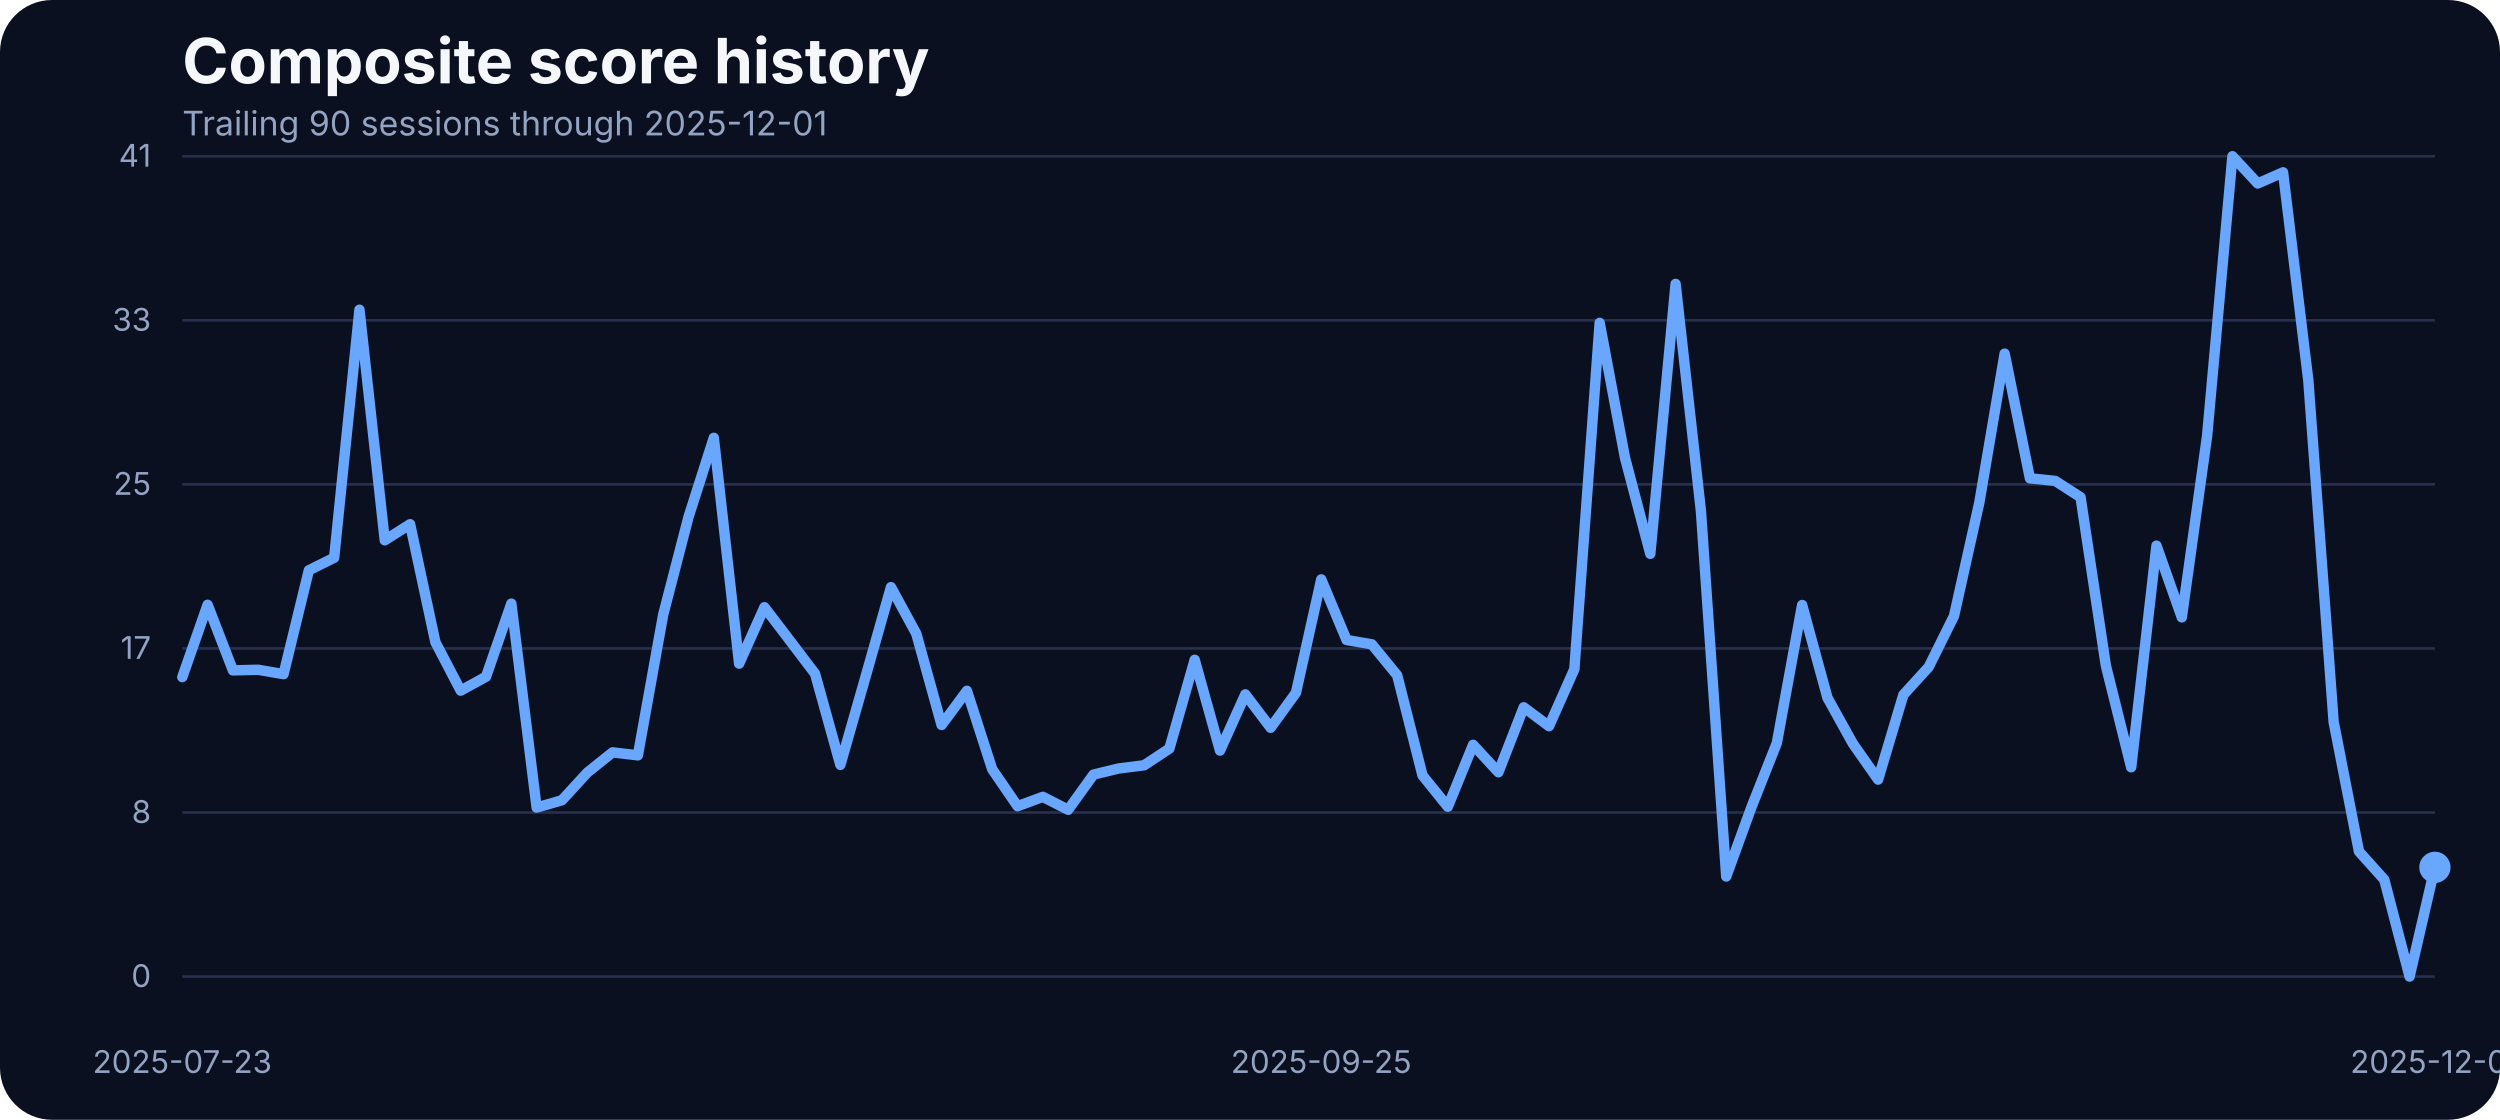
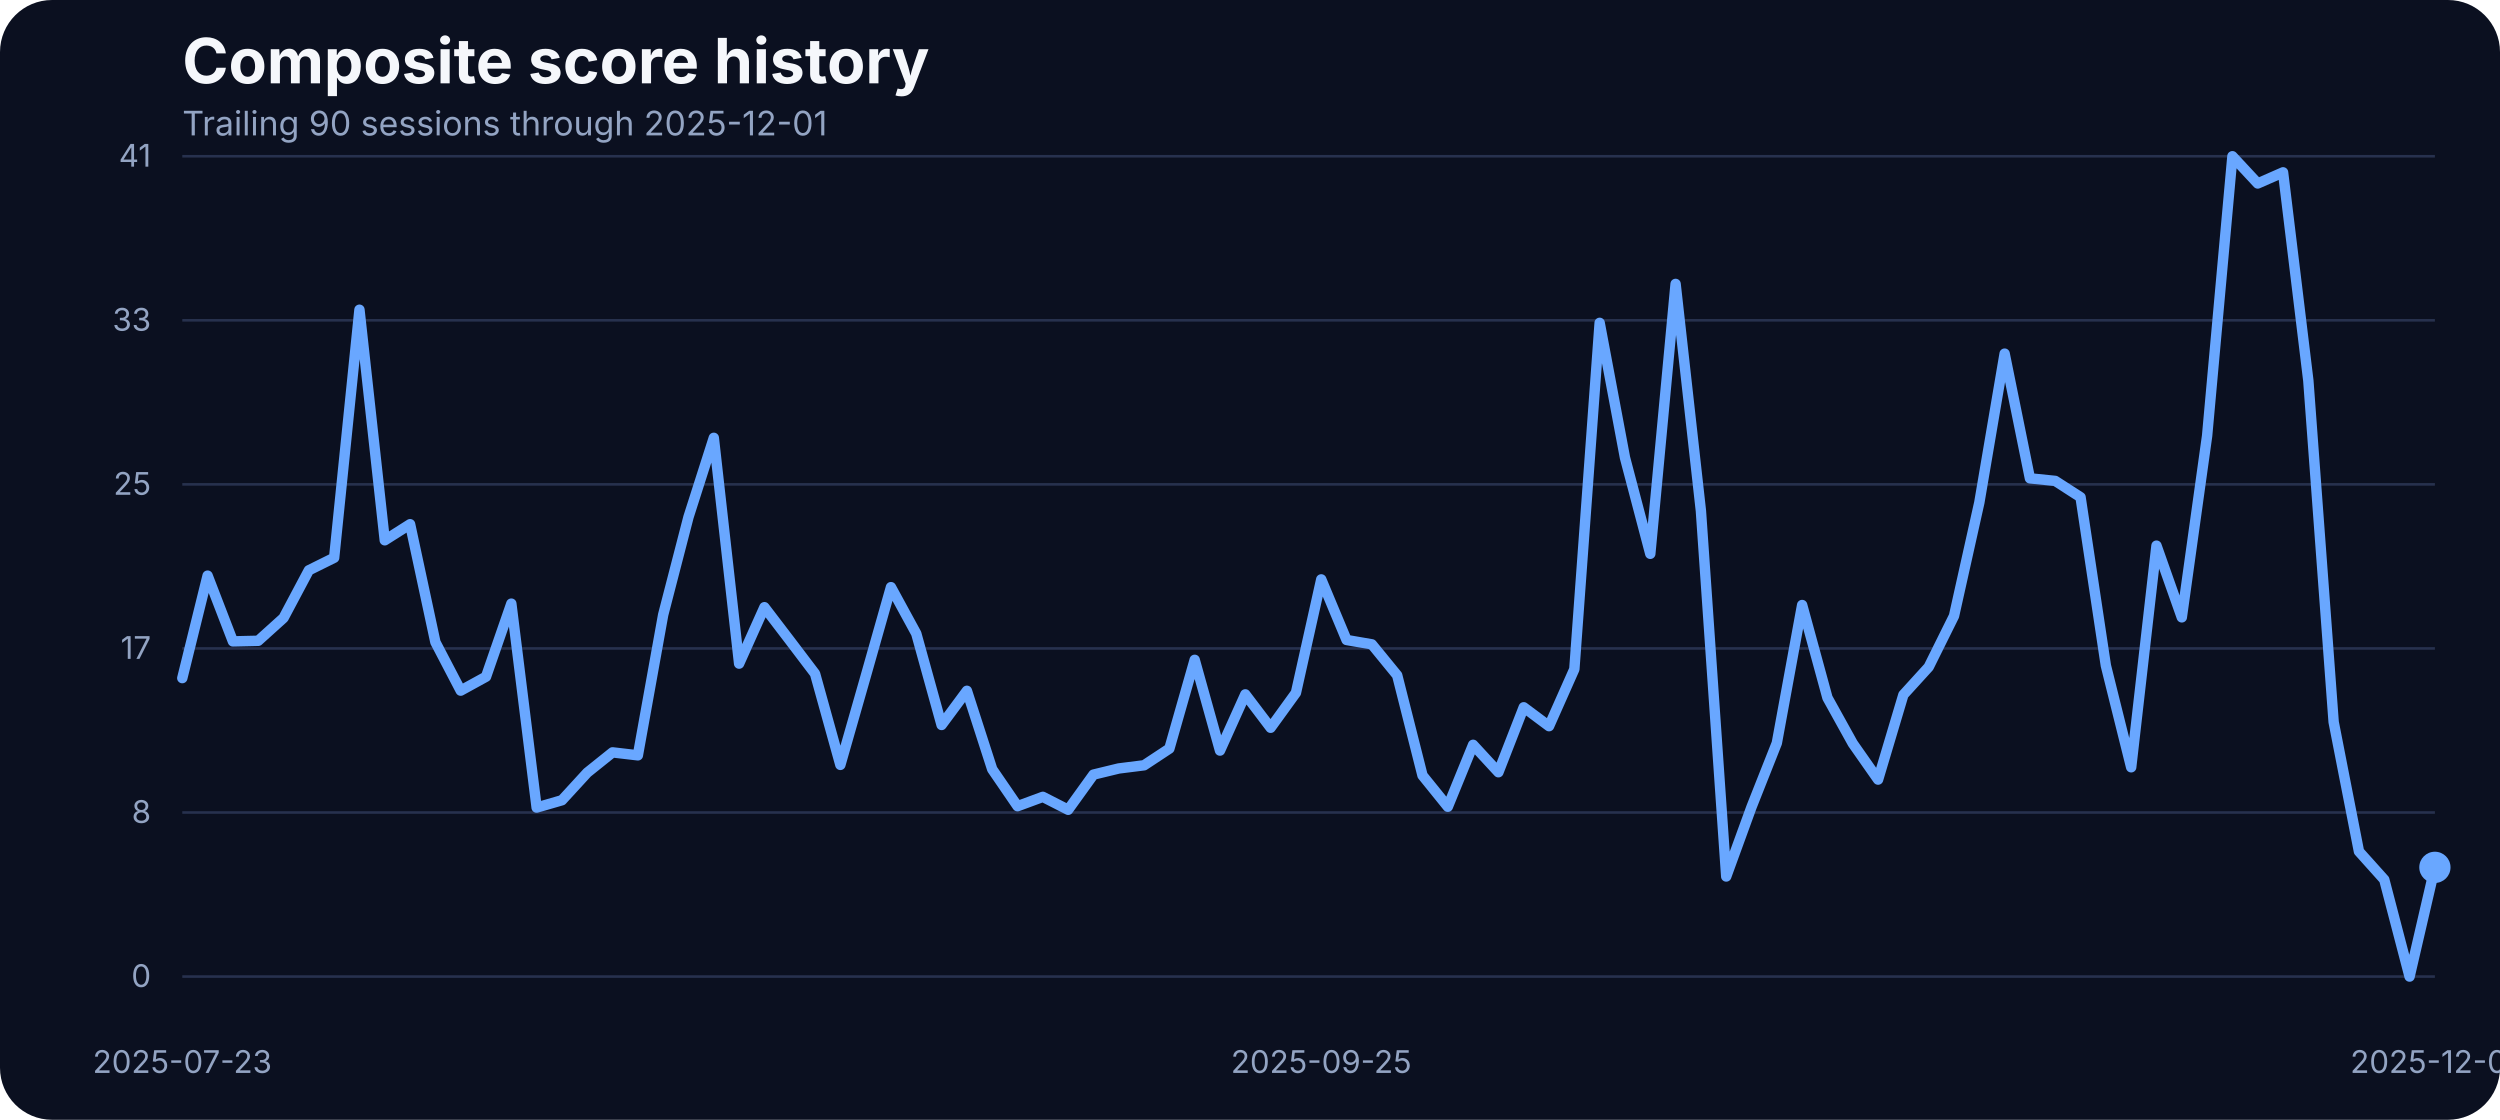
<svg xmlns="http://www.w3.org/2000/svg" width="960" height="430" viewBox="0 0 960 430" role="img" aria-label="Composite score history">
  <rect width="100%" height="100%" fill="#0b1020" rx="20" />
  <text x="70" y="32" fill="#f5f7fb" font-family="Inter, Arial, sans-serif" font-size="24" font-weight="700">Composite score history</text>
  <text x="70" y="52" fill="#93a4c3" font-family="Inter, Arial, sans-serif" font-size="13">Trailing 90 sessions through 2025-12-01</text>
  <line x1="70" x2="935" y1="375.00" y2="375.00" stroke="#27314e" stroke-width="1" />
  <text x="58" y="379.00" text-anchor="end" fill="#93a4c3" font-family="Inter, Arial, sans-serif" font-size="12">0</text>
  <line x1="70" x2="935" y1="312.00" y2="312.00" stroke="#27314e" stroke-width="1" />
  <text x="58" y="316.00" text-anchor="end" fill="#93a4c3" font-family="Inter, Arial, sans-serif" font-size="12">8</text>
  <line x1="70" x2="935" y1="249.00" y2="249.00" stroke="#27314e" stroke-width="1" />
  <text x="58" y="253.00" text-anchor="end" fill="#93a4c3" font-family="Inter, Arial, sans-serif" font-size="12">17</text>
  <line x1="70" x2="935" y1="186.00" y2="186.00" stroke="#27314e" stroke-width="1" />
  <text x="58" y="190.00" text-anchor="end" fill="#93a4c3" font-family="Inter, Arial, sans-serif" font-size="12">25</text>
  <line x1="70" x2="935" y1="123.00" y2="123.00" stroke="#27314e" stroke-width="1" />
  <text x="58" y="127.00" text-anchor="end" fill="#93a4c3" font-family="Inter, Arial, sans-serif" font-size="12">33</text>
  <line x1="70" x2="935" y1="60.00" y2="60.00" stroke="#27314e" stroke-width="1" />
  <text x="58" y="64.00" text-anchor="end" fill="#93a4c3" font-family="Inter, Arial, sans-serif" font-size="12">41</text>
  <text x="70.00" y="412" text-anchor="middle" fill="#93a4c3" font-family="Inter, Arial, sans-serif" font-size="12">2025-07-23</text>
  <text x="507.36" y="412" text-anchor="middle" fill="#93a4c3" font-family="Inter, Arial, sans-serif" font-size="12">2025-09-25</text>
  <text x="935.00" y="412" text-anchor="middle" fill="#93a4c3" font-family="Inter, Arial, sans-serif" font-size="12">2025-12-01</text>
-   <path d="M 70.00 260.01 L 79.72 232.25 L 89.44 257.42 L 99.16 257.19 L 108.88 258.87 L 118.60 218.99 L 128.31 214.18 L 138.03 118.94 L 147.75 207.47 L 157.47 201.30 L 167.19 246.59 L 176.91 265.20 L 186.63 259.86 L 196.35 231.80 L 206.07 310.11 L 215.79 307.29 L 225.51 296.69 L 235.22 288.91 L 244.94 290.05 L 254.66 236.07 L 264.38 198.55 L 274.10 168.13 L 283.82 254.83 L 293.54 233.17 L 303.26 245.90 L 312.98 258.71 L 322.70 293.71 L 332.42 259.71 L 342.13 225.47 L 351.85 243.31 L 361.57 278.39 L 371.29 265.27 L 381.01 295.39 L 390.73 309.58 L 400.45 305.99 L 410.17 310.95 L 419.89 297.45 L 429.61 295.09 L 439.33 293.87 L 449.04 287.46 L 458.76 253.38 L 468.48 288.22 L 478.20 266.64 L 487.92 279.46 L 497.64 266.03 L 507.36 222.49 L 517.08 245.75 L 526.80 247.43 L 536.52 259.32 L 546.24 297.76 L 555.96 309.80 L 565.67 286.01 L 575.39 296.54 L 585.11 271.60 L 594.83 278.85 L 604.55 256.96 L 614.27 123.98 L 623.99 175.75 L 633.71 212.66 L 643.43 109.03 L 653.15 196.19 L 662.87 336.57 L 672.58 309.88 L 682.30 285.33 L 692.02 232.33 L 701.74 267.94 L 711.46 285.48 L 721.18 299.36 L 730.90 266.80 L 740.62 256.12 L 750.34 236.53 L 760.06 192.98 L 769.78 135.80 L 779.49 183.68 L 789.21 184.67 L 798.93 190.93 L 808.65 255.59 L 818.37 294.63 L 828.09 209.53 L 837.81 237.06 L 847.53 167.36 L 857.25 60.00 L 866.97 70.45 L 876.69 66.18 L 886.40 146.17 L 896.12 277.24 L 905.84 326.96 L 915.56 337.79 L 925.28 375.00 L 935.00 333.06" fill="none" stroke="#69a7ff" stroke-width="4" stroke-linecap="round" stroke-linejoin="round" />
+   <path d="M 70.00 260.39 L 79.72 221.05 L 89.44 246.29 L 99.16 246.06 L 108.88 237.29 L 118.60 218.99 L 128.31 214.18 L 138.03 118.94 L 147.75 207.47 L 157.47 201.30 L 167.19 246.59 L 176.91 265.20 L 186.63 259.86 L 196.35 231.80 L 206.07 310.11 L 215.79 307.29 L 225.51 296.69 L 235.22 288.91 L 244.94 290.05 L 254.66 236.07 L 264.38 198.55 L 274.10 168.13 L 283.82 254.83 L 293.54 233.17 L 303.26 245.90 L 312.98 258.71 L 322.70 293.71 L 332.42 259.71 L 342.13 225.47 L 351.85 243.31 L 361.57 278.39 L 371.29 265.27 L 381.01 295.39 L 390.73 309.58 L 400.45 305.99 L 410.17 310.95 L 419.89 297.45 L 429.61 295.09 L 439.33 293.87 L 449.04 287.46 L 458.76 253.38 L 468.48 288.22 L 478.20 266.64 L 487.92 279.46 L 497.64 266.03 L 507.36 222.49 L 517.08 245.75 L 526.80 247.43 L 536.52 259.32 L 546.24 297.76 L 555.96 309.80 L 565.67 286.01 L 575.39 296.54 L 585.11 271.60 L 594.83 278.85 L 604.55 256.96 L 614.27 123.98 L 623.99 175.75 L 633.71 212.66 L 643.43 109.03 L 653.15 196.19 L 662.87 336.57 L 672.58 309.88 L 682.30 285.33 L 692.02 232.33 L 701.74 267.94 L 711.46 285.48 L 721.18 299.36 L 730.90 266.80 L 740.62 256.12 L 750.34 236.53 L 760.06 192.98 L 769.78 135.80 L 779.49 183.68 L 789.21 184.67 L 798.93 190.93 L 808.65 255.59 L 818.37 294.63 L 828.09 209.53 L 837.81 237.06 L 847.53 167.36 L 857.25 60.00 L 866.97 70.45 L 876.69 66.18 L 886.40 146.17 L 896.12 277.24 L 905.84 326.96 L 915.56 337.79 L 925.28 375.00 L 935.00 333.06" fill="none" stroke="#69a7ff" stroke-width="4" stroke-linecap="round" stroke-linejoin="round" />
  <circle cx="935.00" cy="333.06" r="6" fill="#69a7ff" />
</svg>
